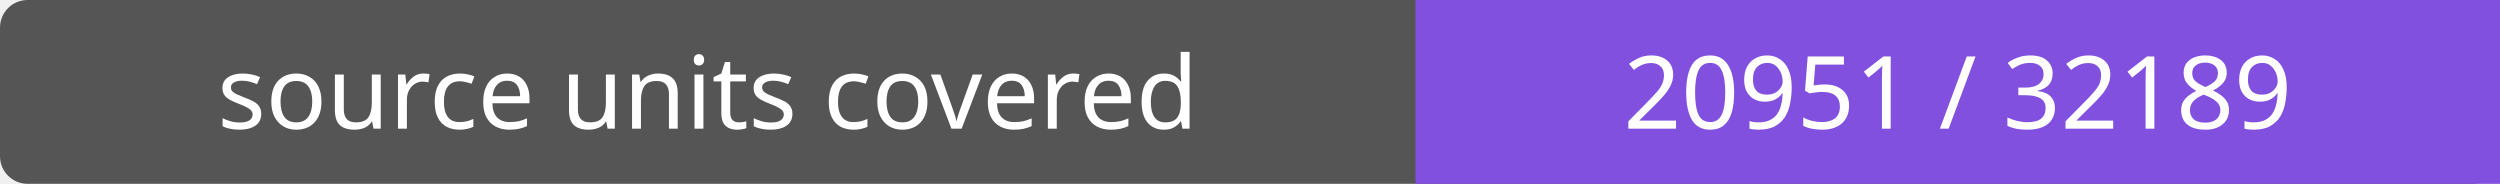
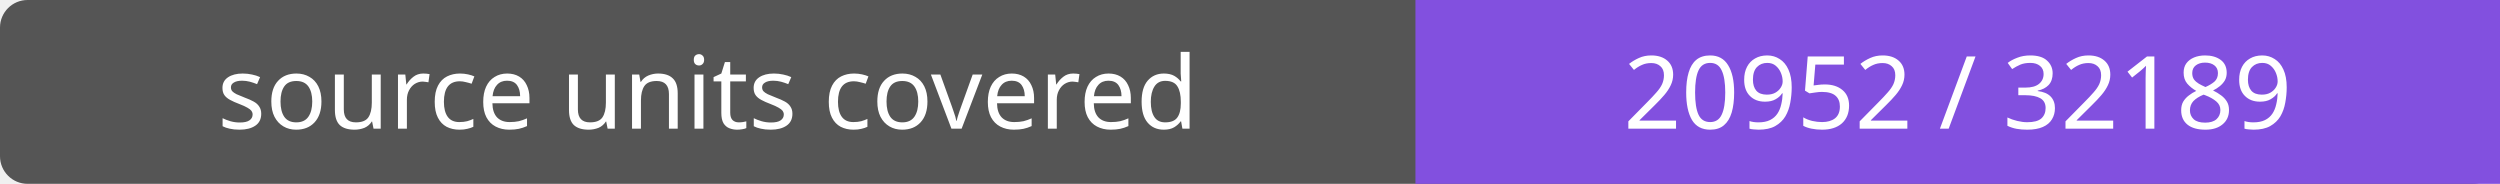
- <svg xmlns="http://www.w3.org/2000/svg" width="272" height="20" role="img" aria-label="source units covered: 20951 / 32189">
+ <svg xmlns="http://www.w3.org/2000/svg" width="272" height="20" role="img" aria-label="source units covered: 20952 / 32189">
  <rect width="272" height="20" rx="3" fill="#555" />
  <path fill="#8250df" d="M154 0h118v20H154z" />
  <g fill="#fff" text-anchor="middle" font-family="Verdana,sans-serif" font-size="11">
    <text x="77.0" y="14">source units covered</text>
-     <text x="213.0" y="14">20951 / 32189</text>
+     <text x="213.0" y="14">20952 / 32189</text>
  </g>
</svg>
